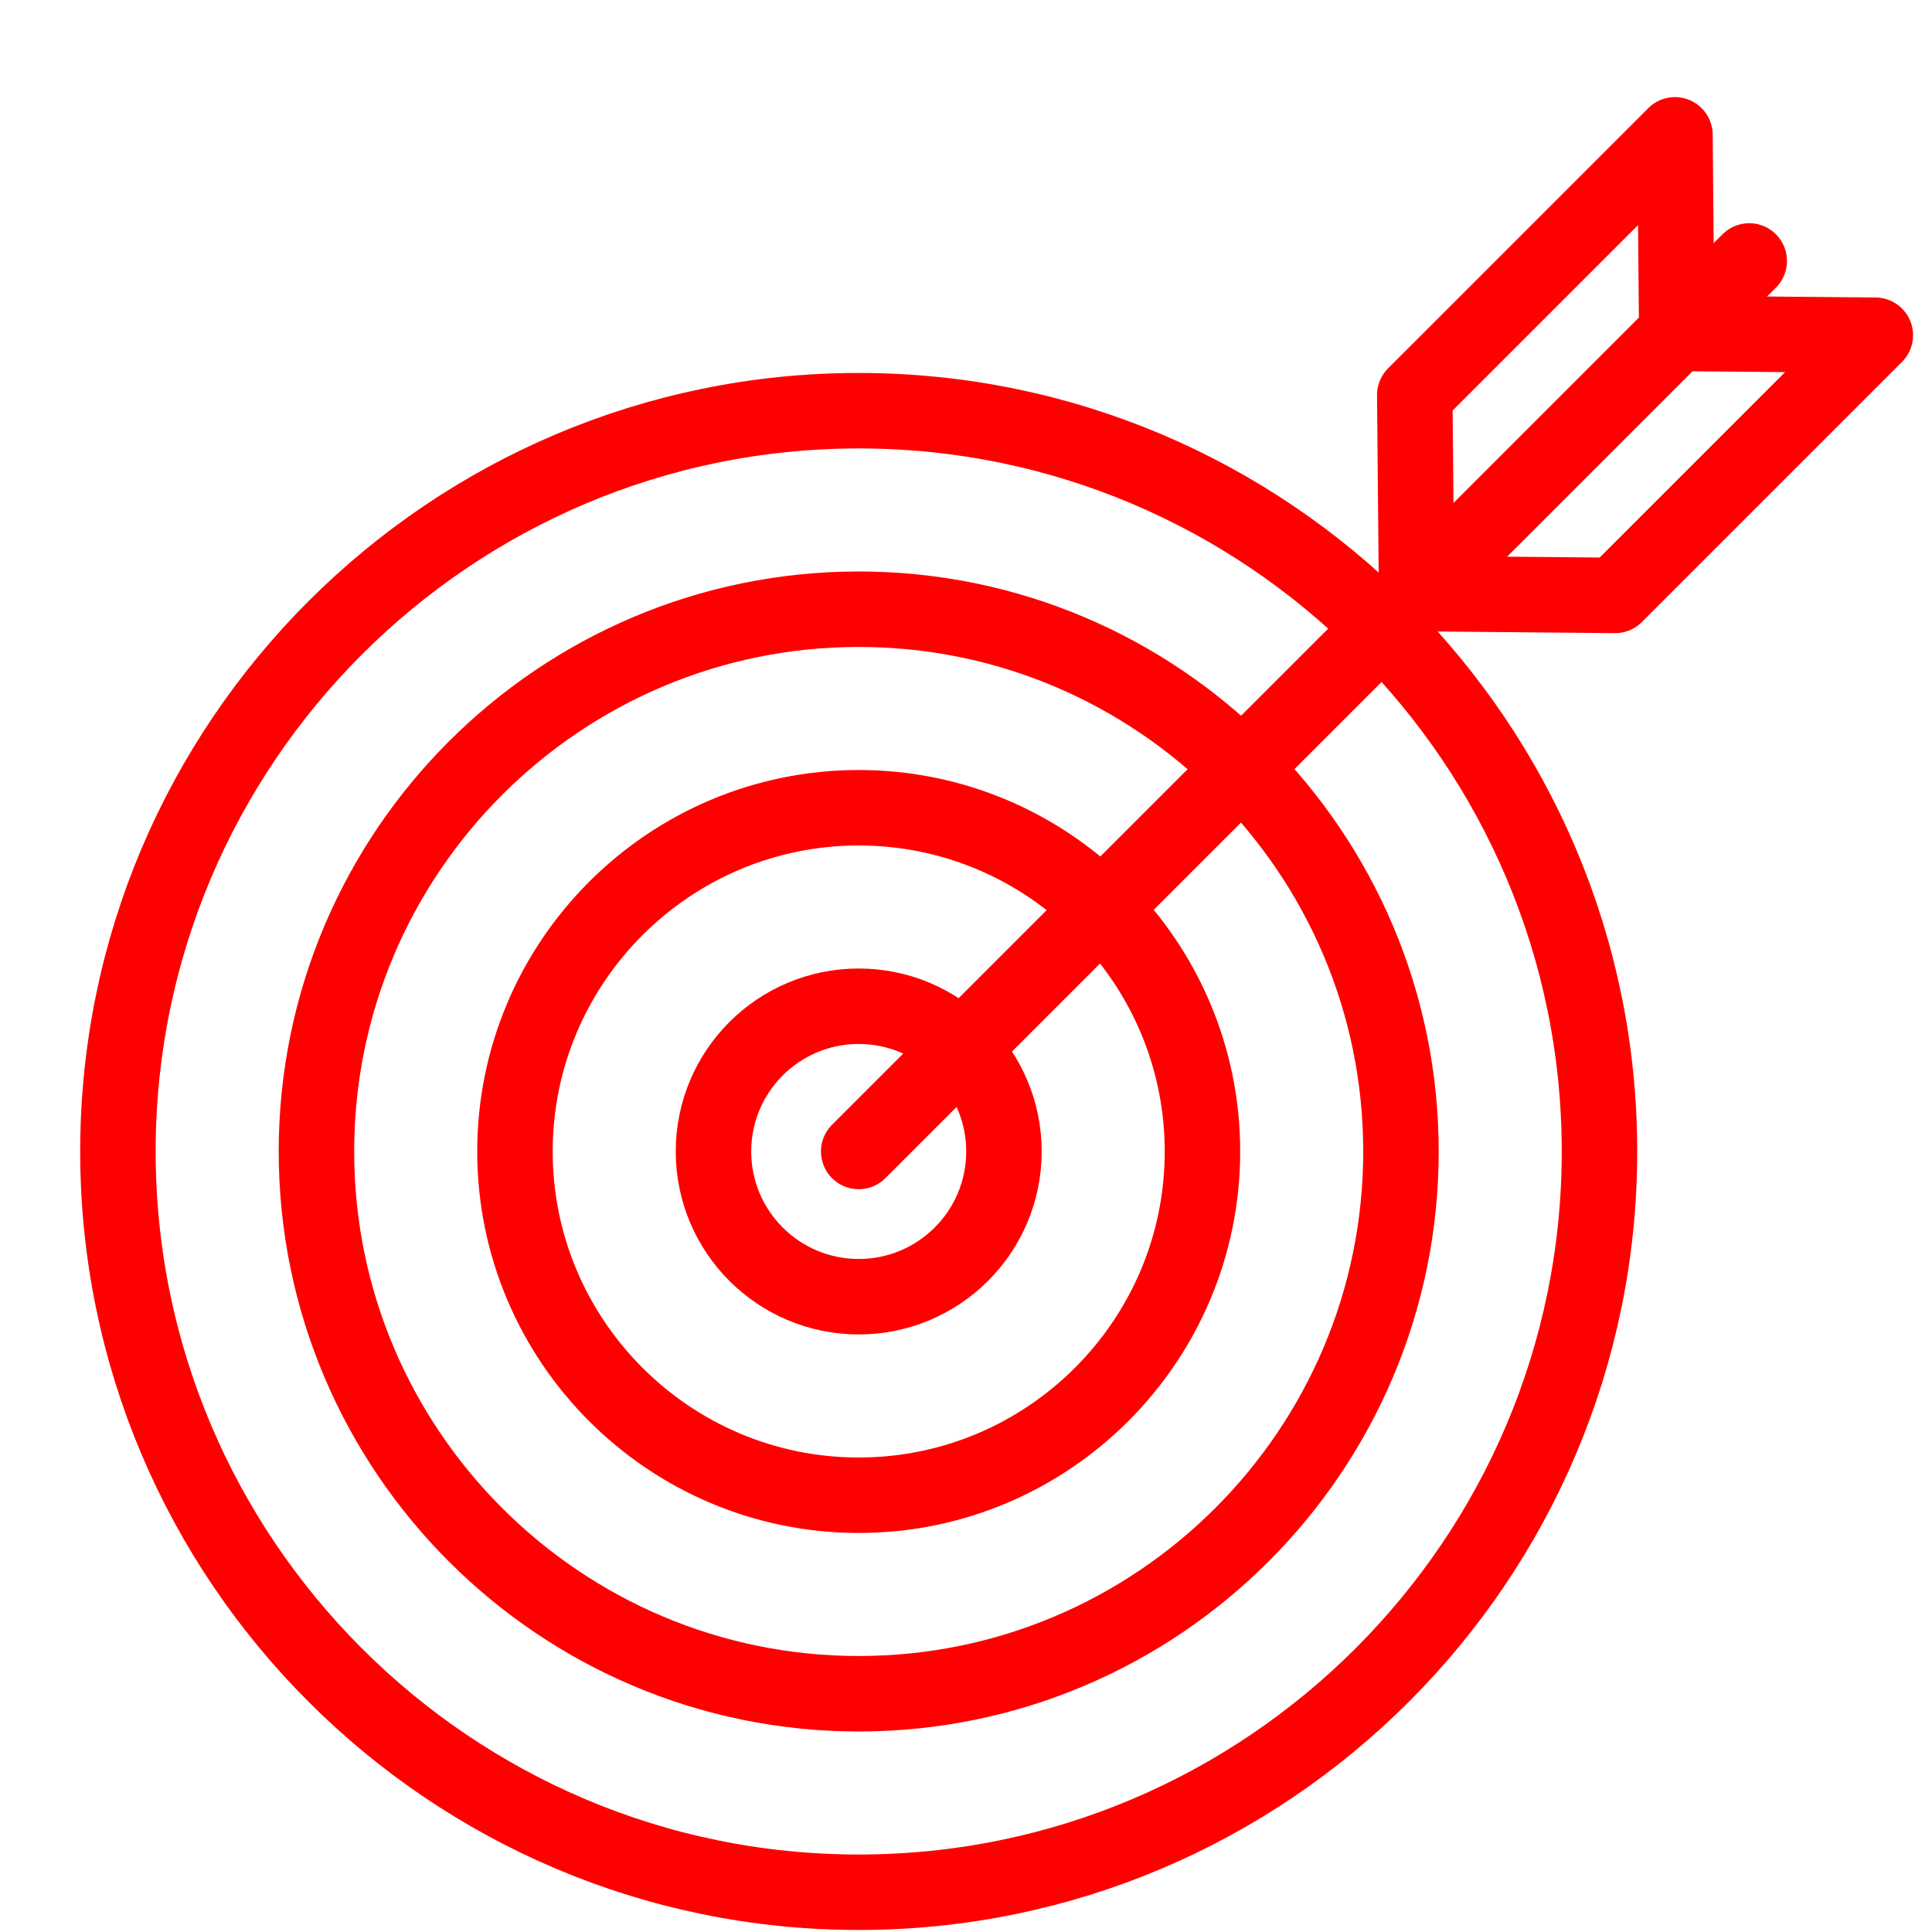
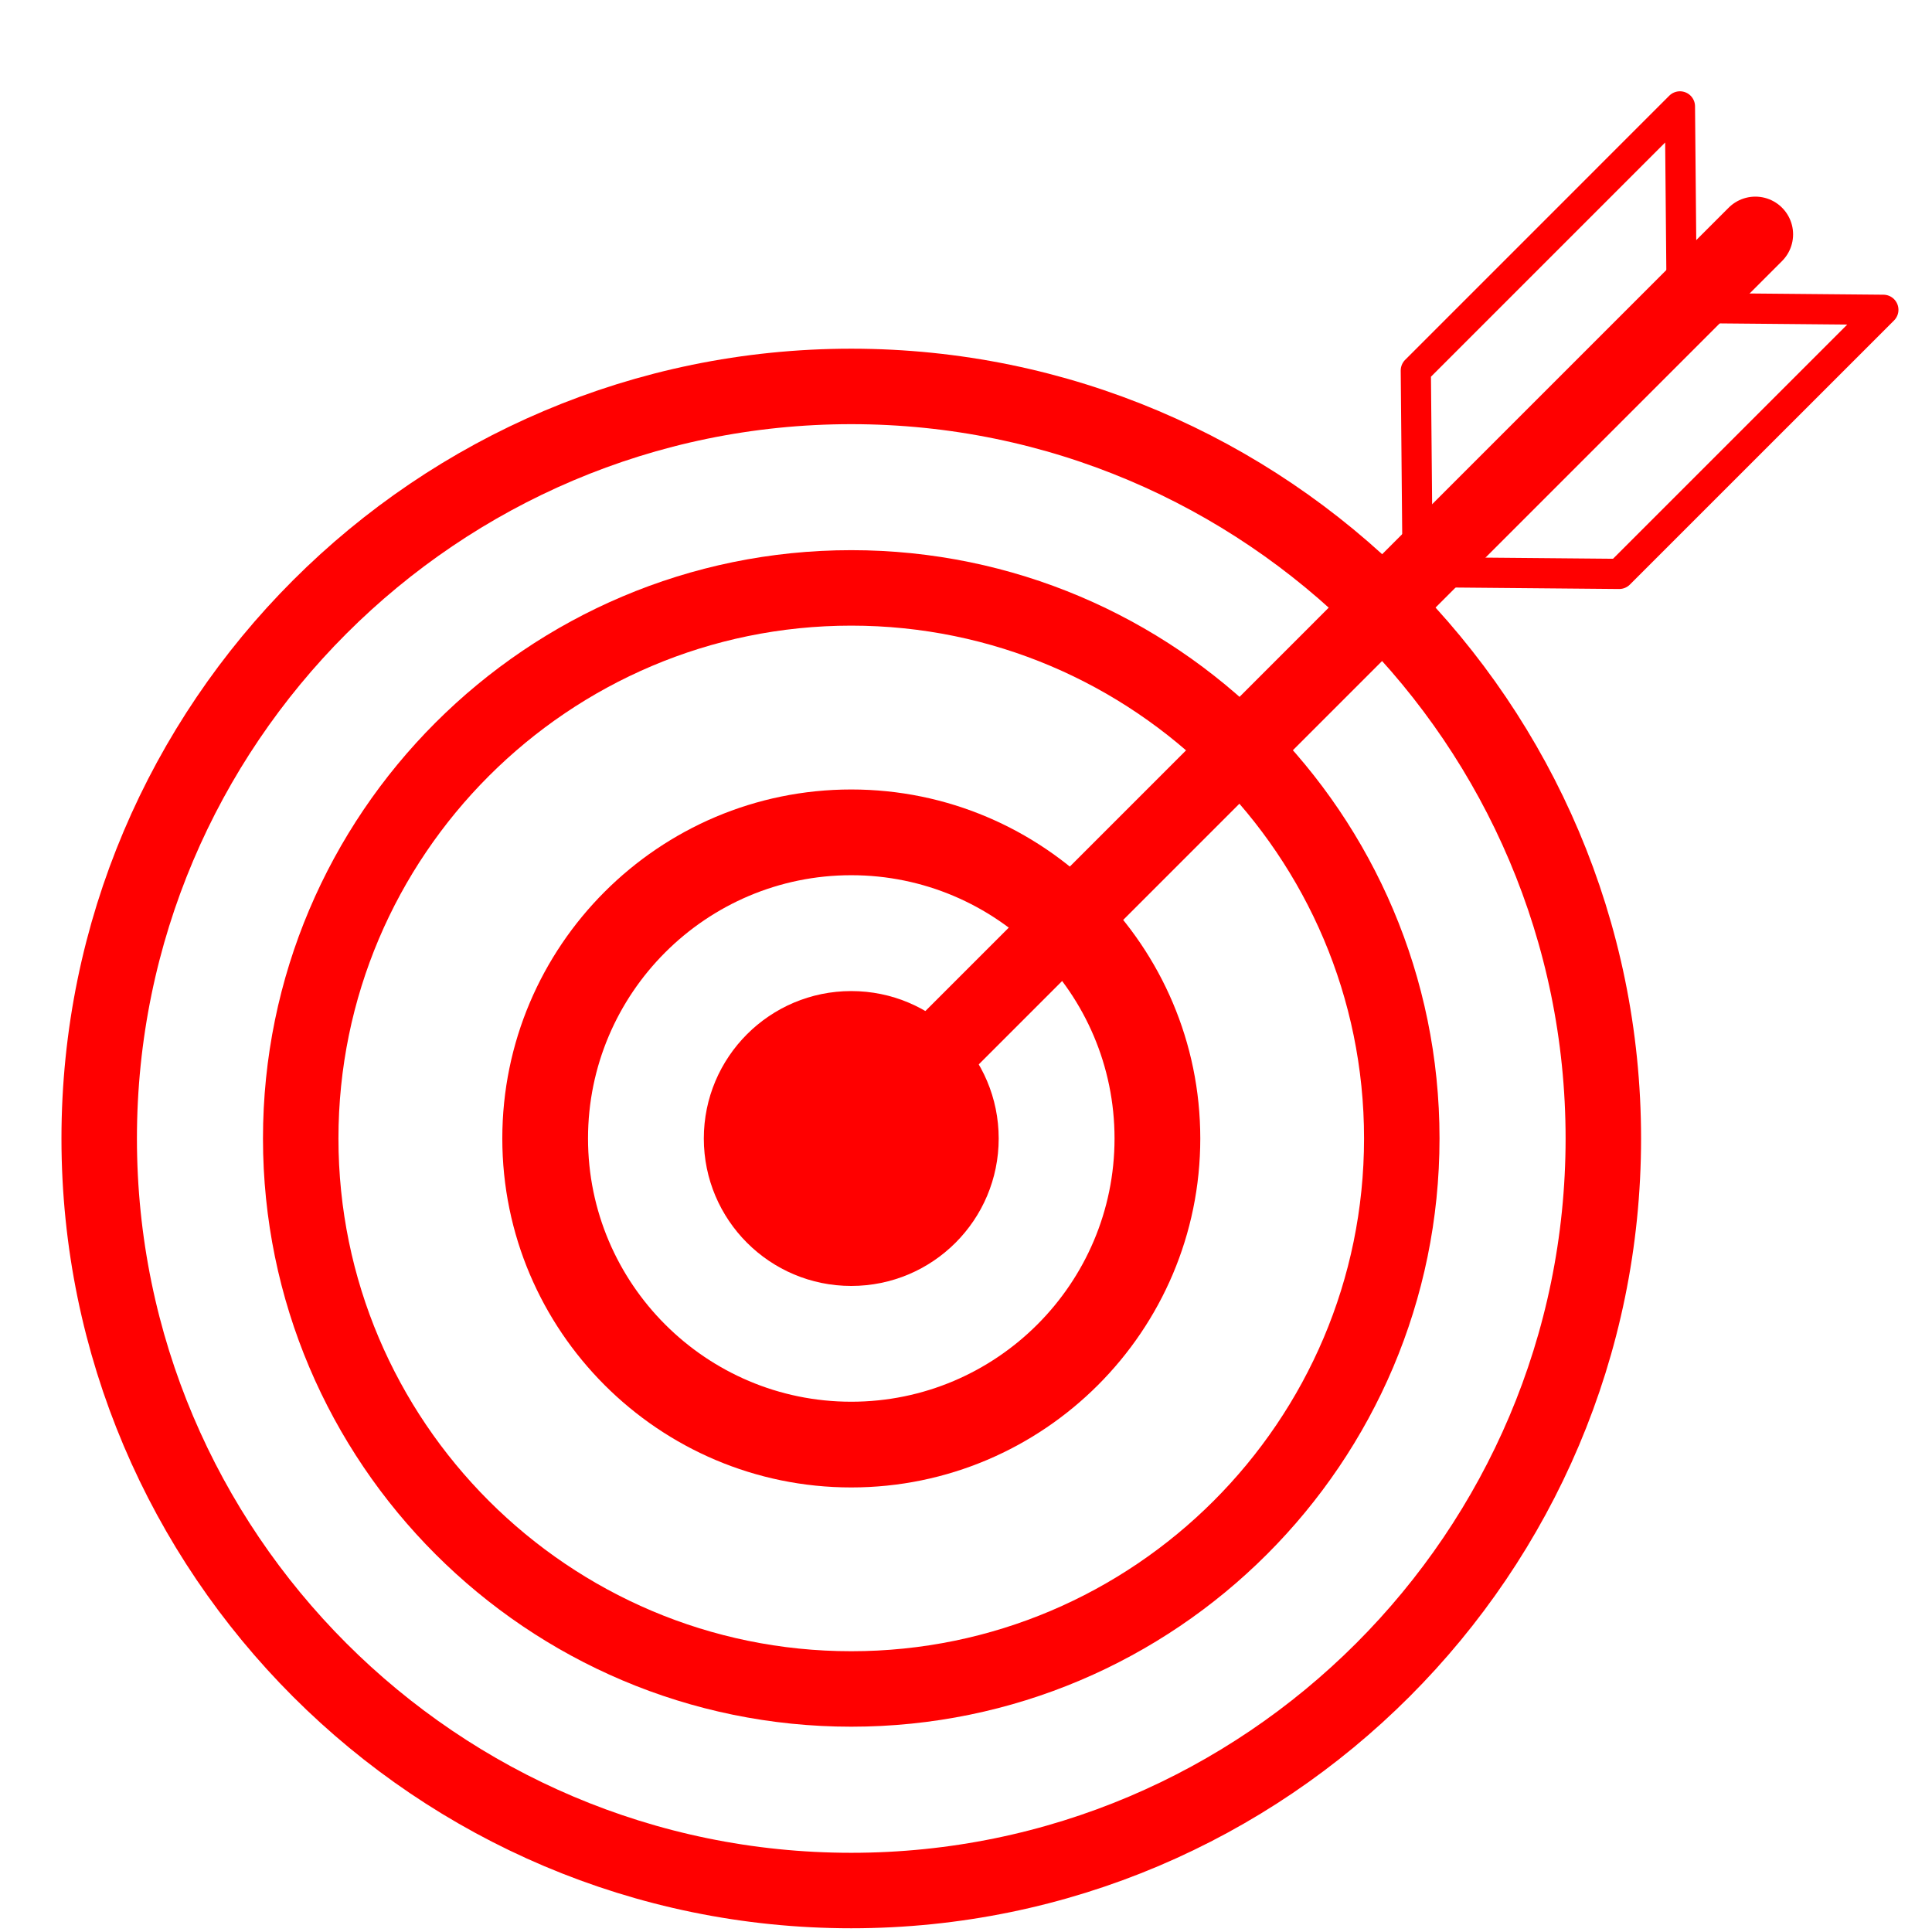
- <svg xmlns="http://www.w3.org/2000/svg" version="1.1" id="Calque_2_1_" x="0px" y="0px" width="128px" height="128px" viewBox="0 0 128 128" enable-background="new 0 0 128 128" xml:space="preserve">
+ <svg xmlns="http://www.w3.org/2000/svg" version="1.1" id="Calque_1" x="0px" y="0px" width="128px" height="128px" viewBox="0 0 128 128" enable-background="new 0 0 128 128" xml:space="preserve">
+   <path fill="none" stroke="#FF0000" stroke-width="5" stroke-linecap="round" stroke-linejoin="round" stroke-miterlimit="10" d="  M56.398,125.253c-27.473,0-49.826-22.354-49.826-49.823c0-27.477,22.353-49.828,49.826-49.828c27.475,0,49.827,22.352,49.827,49.828  C106.225,102.898,83.873,125.253,56.398,125.253z" />
+   <path fill="none" stroke="#FF0000" stroke-width="5" stroke-linecap="round" stroke-linejoin="round" stroke-miterlimit="10" d="  M56.398,111.898c-20.11,0-36.475-16.361-36.475-36.473c0-20.111,16.365-36.475,36.475-36.475c20.111,0,36.474,16.364,36.474,36.475  C92.869,95.541,76.509,111.898,56.398,111.898z" />
  <g>
-     <path fill="none" stroke="#FF0000" stroke-width="5" stroke-linecap="round" stroke-linejoin="round" stroke-miterlimit="10" d="   M56.891,125.366c-27.062,0-49.078-22.016-49.078-49.078c0-27.062,22.016-49.078,49.078-49.078s49.079,22.016,49.079,49.078   C105.97,103.351,83.953,125.366,56.891,125.366z" />
-     <path fill="none" stroke="#FF0000" stroke-width="5" stroke-linecap="round" stroke-linejoin="round" stroke-miterlimit="10" d="   M56.891,112.215c-19.809,0-35.926-16.117-35.926-35.927c0-19.811,16.117-35.926,35.926-35.926   c19.811,0,35.926,16.116,35.926,35.926C92.817,96.098,76.702,112.215,56.891,112.215z" />
-     <path fill="none" stroke="#FF0000" stroke-width="5" stroke-linecap="round" stroke-linejoin="round" stroke-miterlimit="10" d="   M56.891,99.063c-12.558,0-22.773-10.219-22.773-22.774c0-12.559,10.215-22.774,22.773-22.774c12.559,0,22.775,10.215,22.775,22.774   C79.666,88.844,69.45,99.063,56.891,99.063z" />
-     <circle fill="none" stroke="#FF0000" stroke-width="5" stroke-linecap="round" stroke-linejoin="round" stroke-miterlimit="10" cx="56.892" cy="76.288" r="9.622" />
-     <g>
-       <line fill="none" stroke="#FF0000" stroke-width="5" stroke-linecap="round" stroke-linejoin="round" stroke-miterlimit="10" x1="56.891" y1="76.288" x2="115.891" y2="17.288" />
-       <polygon fill="none" stroke="#FF0000" stroke-width="5" stroke-linecap="round" stroke-linejoin="round" stroke-miterlimit="10" points="    107.008,39.447 93.853,39.326 111.09,22.089 124.245,22.209   " />
-       <polygon fill="none" stroke="#FF0000" stroke-width="5" stroke-linecap="round" stroke-linejoin="round" stroke-miterlimit="10" points="    93.732,26.171 93.853,39.326 111.09,22.089 110.97,8.934   " />
-     </g>
+     <path fill="#FF0000" d="M56.398,57.985c9.618,0,17.443,7.824,17.443,17.442c0,9.615-7.825,17.441-17.443,17.441   c-9.617,0-17.44-7.826-17.44-17.441C38.956,65.813,46.781,57.985,56.398,57.985 M56.398,52.305   c-12.749,0-23.119,10.372-23.119,23.122c0,12.745,10.371,23.12,23.119,23.12c12.749,0,23.124-10.373,23.124-23.12   C79.521,62.677,69.146,52.305,56.398,52.305z" />
  </g>
+   <circle fill="#FF0000" cx="56.398" cy="75.429" r="9.768" />
+   <path fill="none" stroke="#FF0000" stroke-width="5" stroke-linecap="round" stroke-linejoin="round" stroke-miterlimit="10" d="  M56.398,75.43l59.899-59.903" />
+   <path fill="none" stroke="#FF0000" stroke-width="2" stroke-linecap="round" stroke-linejoin="round" stroke-miterlimit="10" d="  M107.277,38.023l-13.354-0.12l17.498-17.5l13.356,0.122L107.277,38.023z" />
+   <path fill="none" stroke="#FF0000" stroke-width="2" stroke-linecap="round" stroke-linejoin="round" stroke-miterlimit="10" d="  M93.801,24.548l0.122,13.355l17.498-17.5L111.3,7.048L93.801,24.548z" />
</svg>
